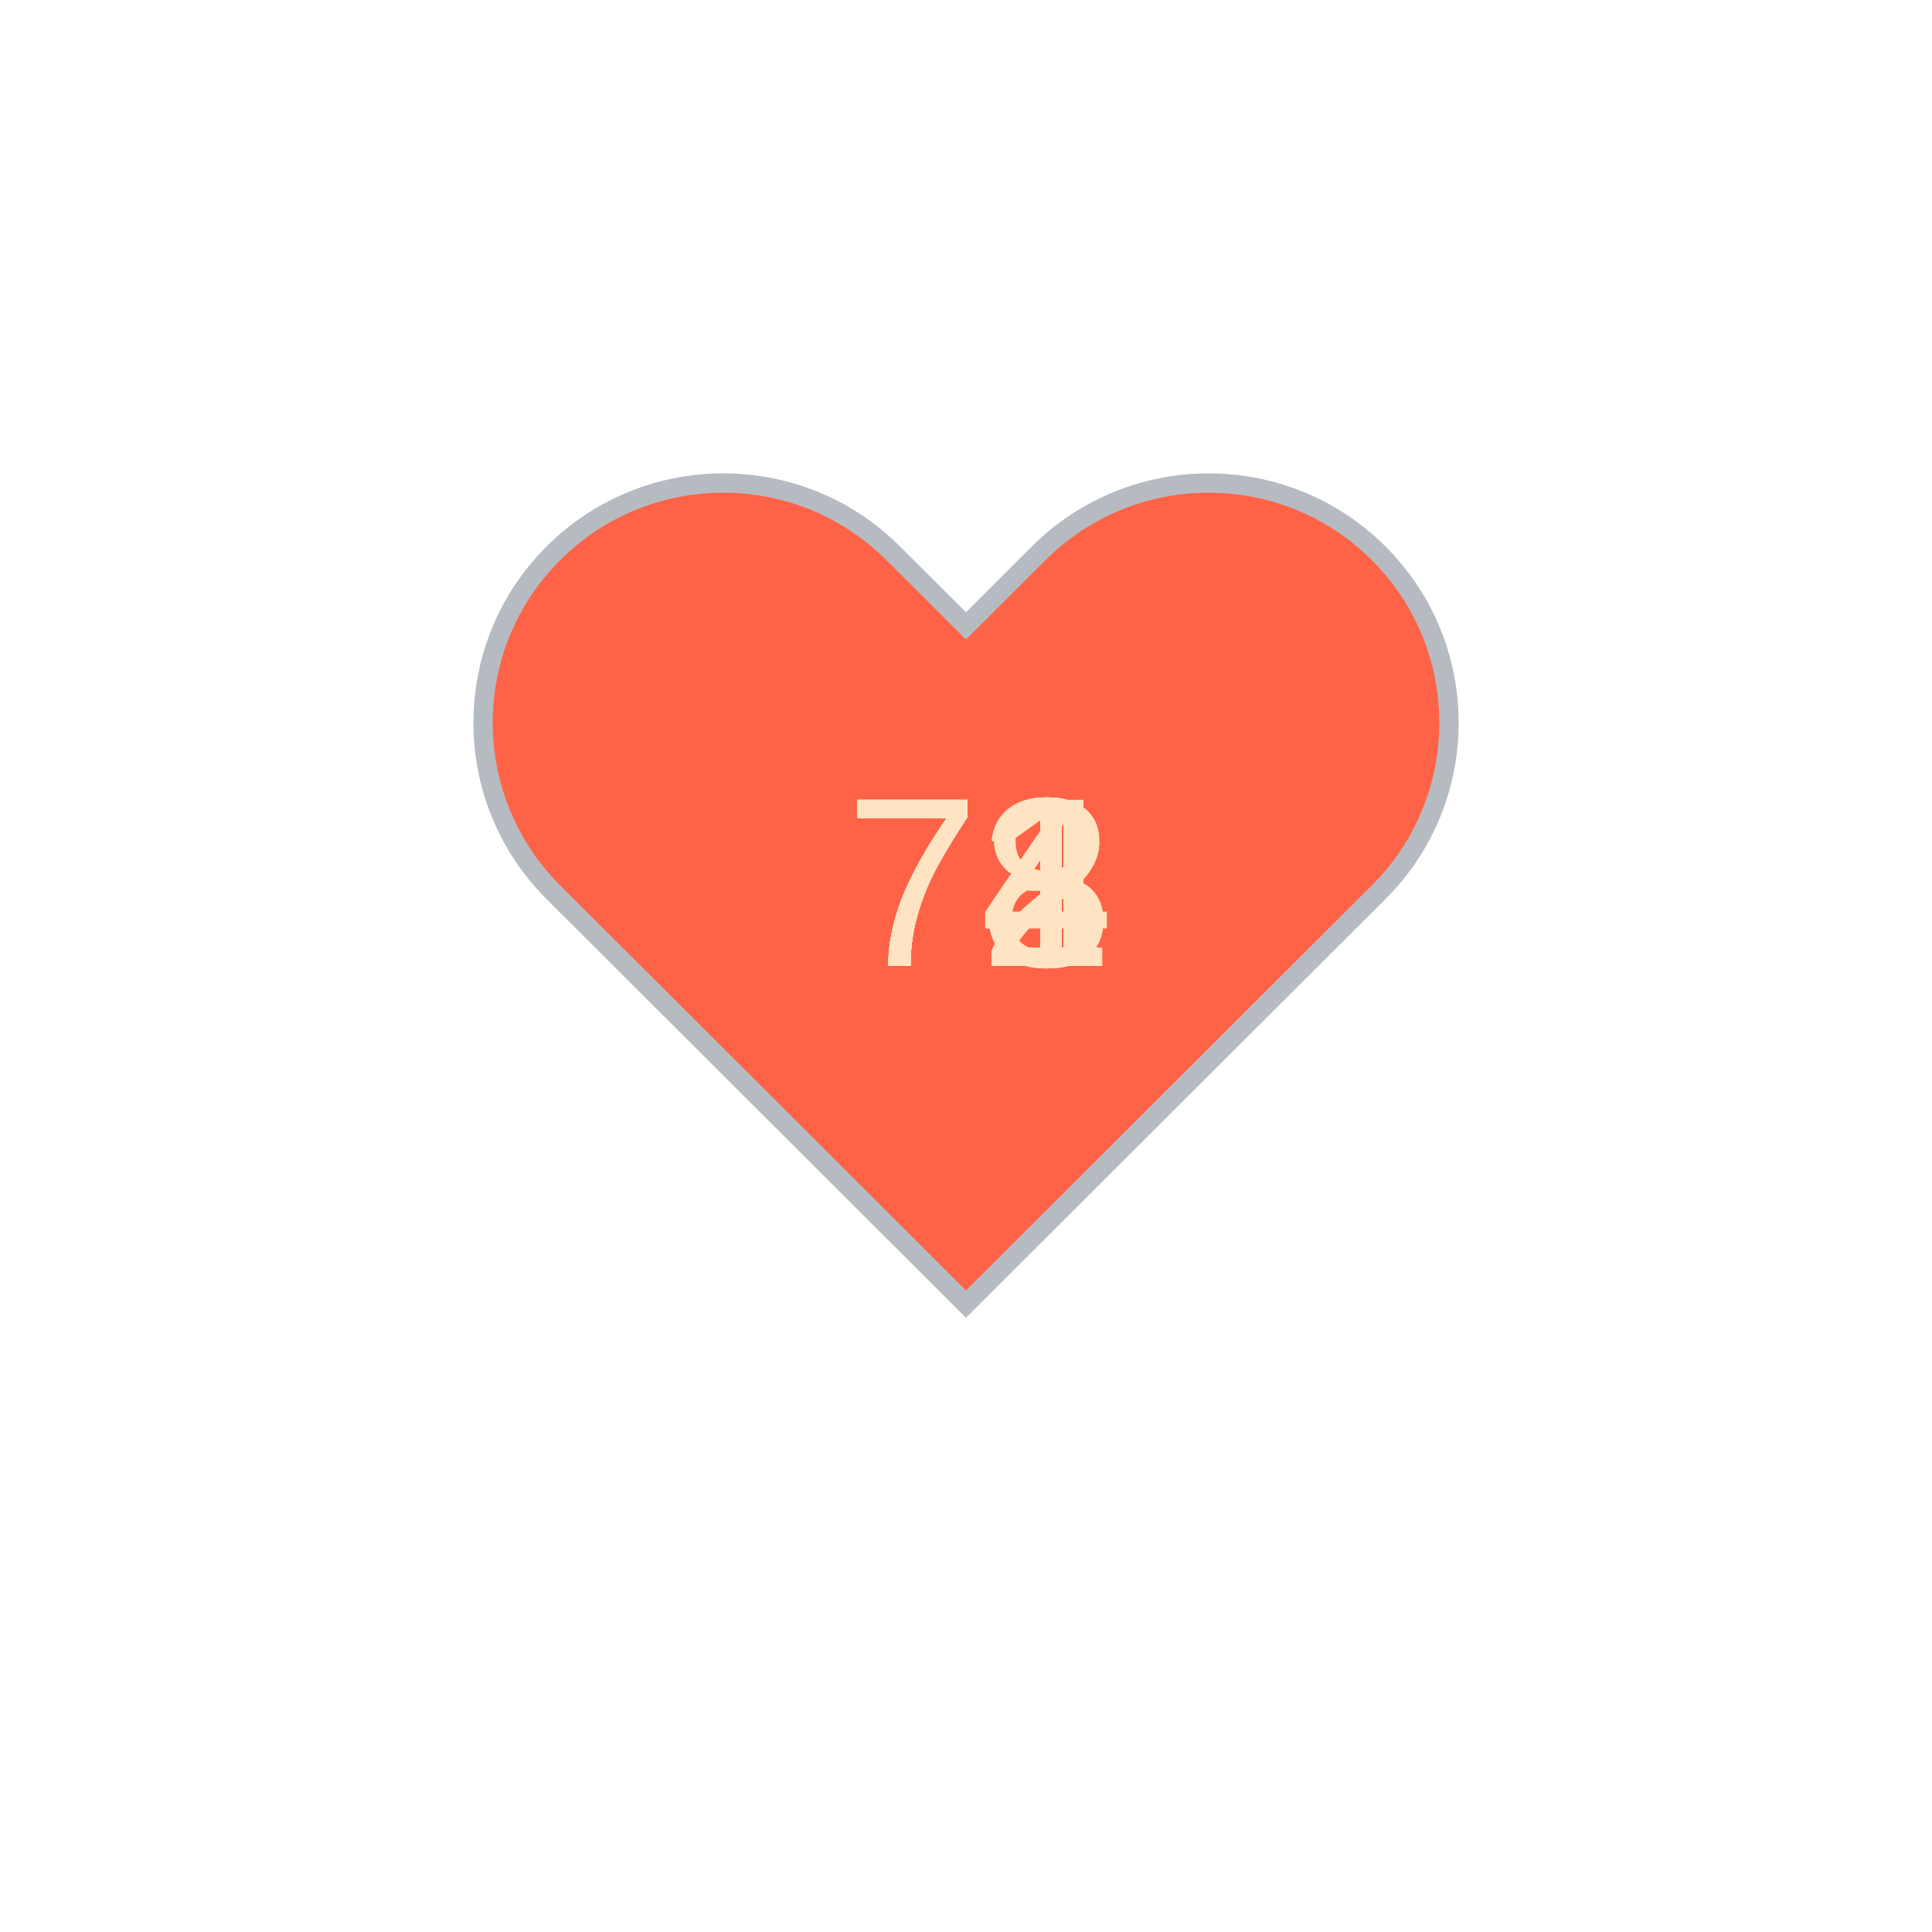
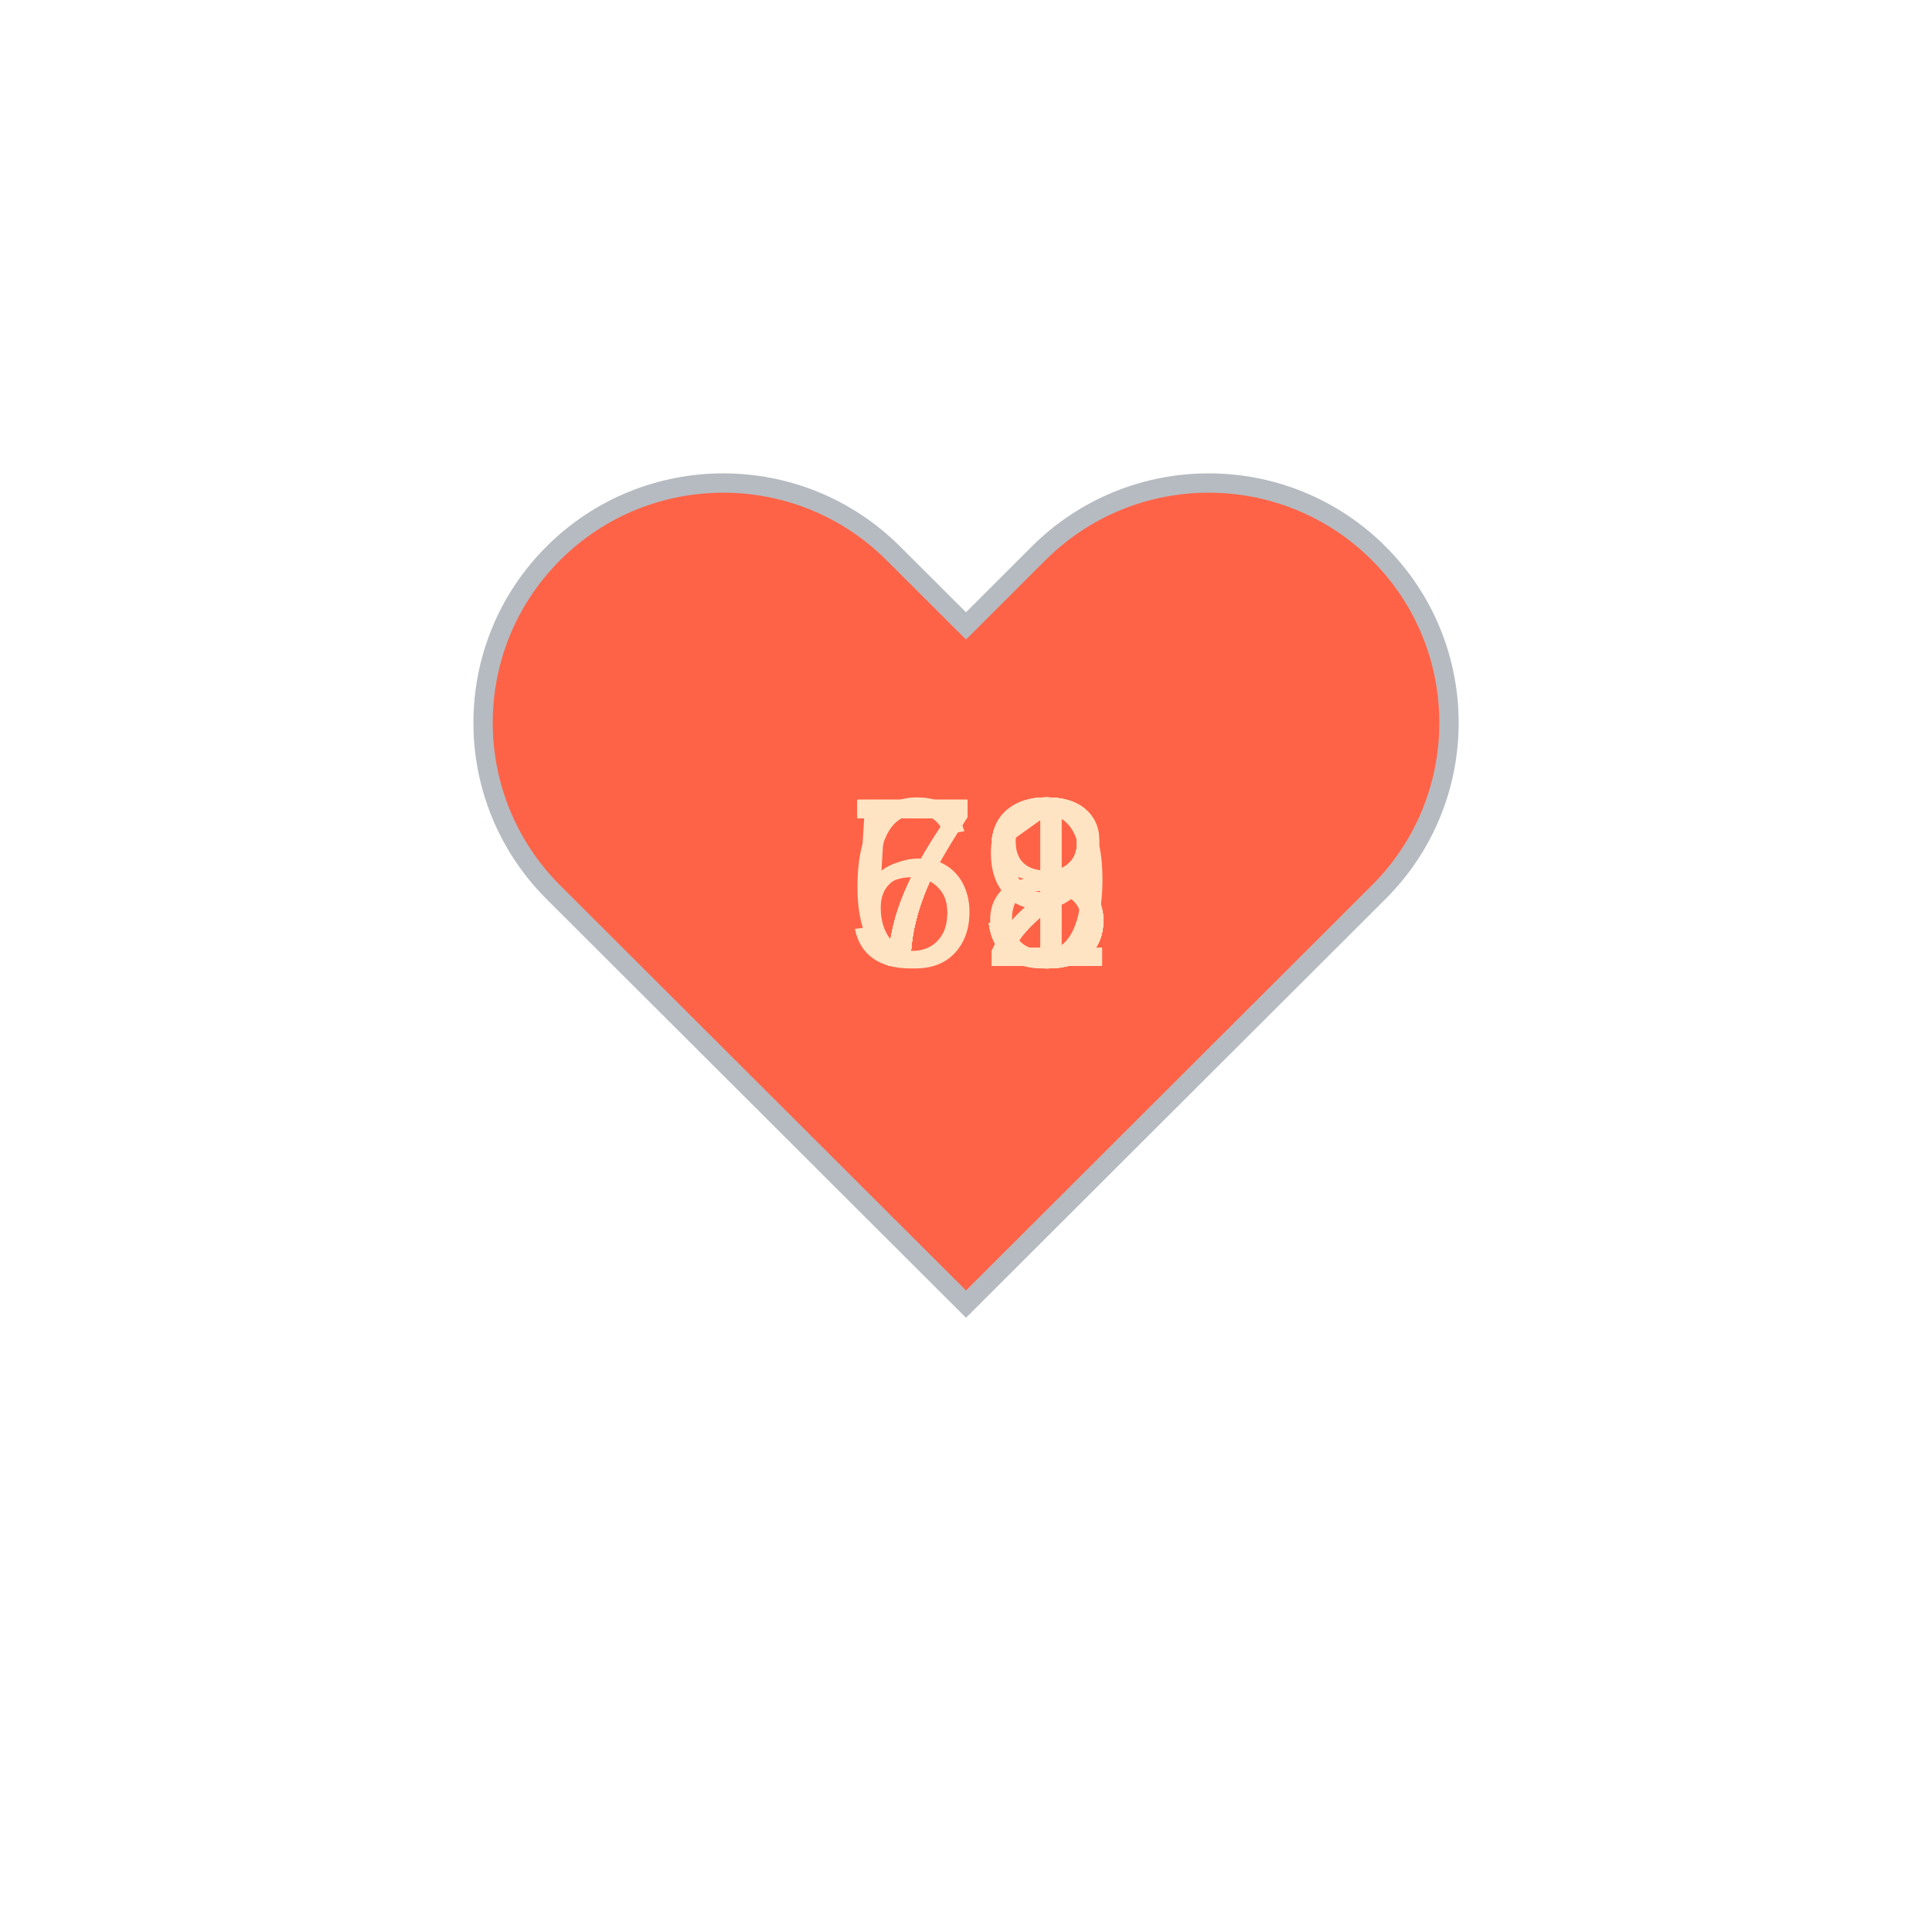
<svg xmlns="http://www.w3.org/2000/svg" baseProfile="full" height="150" version="1.1" viewBox="0,0,200,200" width="150">
  <defs />
  <g transform="translate(100 100)">
    <path d="M92.71,7.27L92.71,7.27c-9.71-9.69-25.46-9.69-35.18,0L50,14.79l-7.54-7.52C32.75-2.42,17-2.42,7.29,7.27v0 c-9.71,9.69-9.71,25.41,0,35.1L50,85l42.71-42.63C102.43,32.68,102.43,16.96,92.71,7.27z" fill="tomato" stroke="#B6BBC1" stroke-width="2" transform="translate(-50 -50)" />
    <animateTransform additive="sum" attributeName="transform" dur="1.2s" repeatCount="indefinite" type="scale" values="1; 1.5; 1.25; 1.5; 1.5; 1;" />
-     <text fill="bisque" style="font-size:25px; font-family:Arial" transform="translate(-12.5 0)">72<animate attributeName="visibility" dur="12.0s" keyTimes="0;0.1;0.2;0.3;0.4;0.5;0.6;0.7;0.8;0.9;1.0" repeatCount="indefinite" values="visible;hidden;hidden;hidden;hidden;hidden;hidden;hidden;hidden;hidden;hidden" />
+     <text fill="bisque" style="font-size:25px; font-family:Arial" transform="translate(-12.5 0)">73<animate attributeName="visibility" dur="12.0s" keyTimes="0;0.1;0.2;0.3;0.4;0.5;0.6;0.7;0.8;0.9;1.0" repeatCount="indefinite" values="visible;hidden;hidden;hidden;hidden;hidden;hidden;hidden;hidden;hidden;hidden" />
    </text>
    <text fill="bisque" style="font-size:25px; font-family:Arial" transform="translate(-12.5 0)">73<animate attributeName="visibility" dur="12.0s" keyTimes="0;0.1;0.2;0.3;0.4;0.5;0.6;0.7;0.8;0.9;1.0" repeatCount="indefinite" values="hidden;visible;hidden;hidden;hidden;hidden;hidden;hidden;hidden;hidden;hidden" />
    </text>
-     <text fill="bisque" style="font-size:25px; font-family:Arial" transform="translate(-12.5 0)">74<animate attributeName="visibility" dur="12.0s" keyTimes="0;0.1;0.2;0.3;0.4;0.5;0.6;0.7;0.8;0.9;1.0" repeatCount="indefinite" values="hidden;hidden;visible;hidden;hidden;hidden;hidden;hidden;hidden;hidden;hidden" />
+     <text fill="bisque" style="font-size:25px; font-family:Arial" transform="translate(-12.5 0)">79<animate attributeName="visibility" dur="12.0s" keyTimes="0;0.1;0.2;0.3;0.4;0.5;0.6;0.7;0.8;0.9;1.0" repeatCount="indefinite" values="hidden;hidden;visible;hidden;hidden;hidden;hidden;hidden;hidden;hidden;hidden" />
    </text>
-     <text fill="bisque" style="font-size:25px; font-family:Arial" transform="translate(-12.5 0)">73<animate attributeName="visibility" dur="12.0s" keyTimes="0;0.1;0.2;0.3;0.4;0.5;0.6;0.7;0.8;0.9;1.0" repeatCount="indefinite" values="hidden;hidden;hidden;visible;hidden;hidden;hidden;hidden;hidden;hidden;hidden" />
+     <text fill="bisque" style="font-size:25px; font-family:Arial" transform="translate(-12.5 0)">72<animate attributeName="visibility" dur="12.0s" keyTimes="0;0.1;0.2;0.3;0.4;0.5;0.6;0.7;0.8;0.9;1.0" repeatCount="indefinite" values="hidden;hidden;hidden;visible;hidden;hidden;hidden;hidden;hidden;hidden;hidden" />
    </text>
-     <text fill="bisque" style="font-size:25px; font-family:Arial" transform="translate(-12.5 0)">72<animate attributeName="visibility" dur="12.0s" keyTimes="0;0.1;0.2;0.3;0.4;0.5;0.6;0.7;0.8;0.9;1.0" repeatCount="indefinite" values="hidden;hidden;hidden;hidden;visible;hidden;hidden;hidden;hidden;hidden;hidden" />
+     <text fill="bisque" style="font-size:25px; font-family:Arial" transform="translate(-12.5 0)">73<animate attributeName="visibility" dur="12.0s" keyTimes="0;0.1;0.2;0.3;0.4;0.5;0.6;0.7;0.8;0.9;1.0" repeatCount="indefinite" values="hidden;hidden;hidden;hidden;visible;hidden;hidden;hidden;hidden;hidden;hidden" />
    </text>
-     <text fill="bisque" style="font-size:25px; font-family:Arial" transform="translate(-12.5 0)">78<animate attributeName="visibility" dur="12.0s" keyTimes="0;0.1;0.2;0.3;0.4;0.5;0.6;0.7;0.8;0.9;1.0" repeatCount="indefinite" values="hidden;hidden;hidden;hidden;hidden;visible;hidden;hidden;hidden;hidden;hidden" />
+     <text fill="bisque" style="font-size:25px; font-family:Arial" transform="translate(-12.5 0)">73<animate attributeName="visibility" dur="12.0s" keyTimes="0;0.1;0.2;0.3;0.4;0.5;0.6;0.7;0.8;0.9;1.0" repeatCount="indefinite" values="hidden;hidden;hidden;hidden;hidden;visible;hidden;hidden;hidden;hidden;hidden" />
    </text>
    <text fill="bisque" style="font-size:25px; font-family:Arial" transform="translate(-12.5 0)">71<animate attributeName="visibility" dur="12.0s" keyTimes="0;0.1;0.2;0.3;0.4;0.5;0.6;0.7;0.8;0.9;1.0" repeatCount="indefinite" values="hidden;hidden;hidden;hidden;hidden;hidden;visible;hidden;hidden;hidden;hidden" />
    </text>
-     <text fill="bisque" style="font-size:25px; font-family:Arial" transform="translate(-12.5 0)">72<animate attributeName="visibility" dur="12.0s" keyTimes="0;0.1;0.2;0.3;0.4;0.5;0.6;0.7;0.8;0.9;1.0" repeatCount="indefinite" values="hidden;hidden;hidden;hidden;hidden;hidden;hidden;visible;hidden;hidden;hidden" />
+     <text fill="bisque" style="font-size:25px; font-family:Arial" transform="translate(-12.5 0)">68<animate attributeName="visibility" dur="12.0s" keyTimes="0;0.1;0.2;0.3;0.4;0.5;0.6;0.7;0.8;0.9;1.0" repeatCount="indefinite" values="hidden;hidden;hidden;hidden;hidden;hidden;hidden;visible;hidden;hidden;hidden" />
    </text>
    <text fill="bisque" style="font-size:25px; font-family:Arial" transform="translate(-12.5 0)">72<animate attributeName="visibility" dur="12.0s" keyTimes="0;0.1;0.2;0.3;0.4;0.5;0.6;0.7;0.8;0.9;1.0" repeatCount="indefinite" values="hidden;hidden;hidden;hidden;hidden;hidden;hidden;hidden;visible;hidden;hidden" />
    </text>
-     <text fill="bisque" style="font-size:25px; font-family:Arial" transform="translate(-12.5 0)">71<animate attributeName="visibility" dur="12.0s" keyTimes="0;0.1;0.2;0.3;0.4;0.5;0.6;0.7;0.8;0.9;1.0" repeatCount="indefinite" values="hidden;hidden;hidden;hidden;hidden;hidden;hidden;hidden;hidden;visible;hidden" />
+     <text fill="bisque" style="font-size:25px; font-family:Arial" transform="translate(-12.5 0)">53<animate attributeName="visibility" dur="12.0s" keyTimes="0;0.1;0.2;0.3;0.4;0.5;0.6;0.7;0.8;0.9;1.0" repeatCount="indefinite" values="hidden;hidden;hidden;hidden;hidden;hidden;hidden;hidden;hidden;visible;hidden" />
    </text>
  </g>
</svg>
